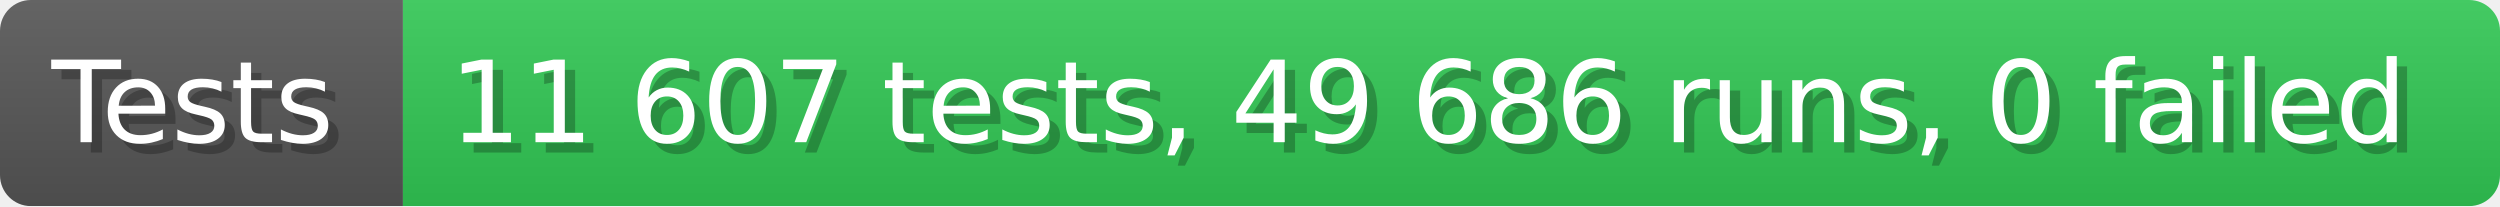
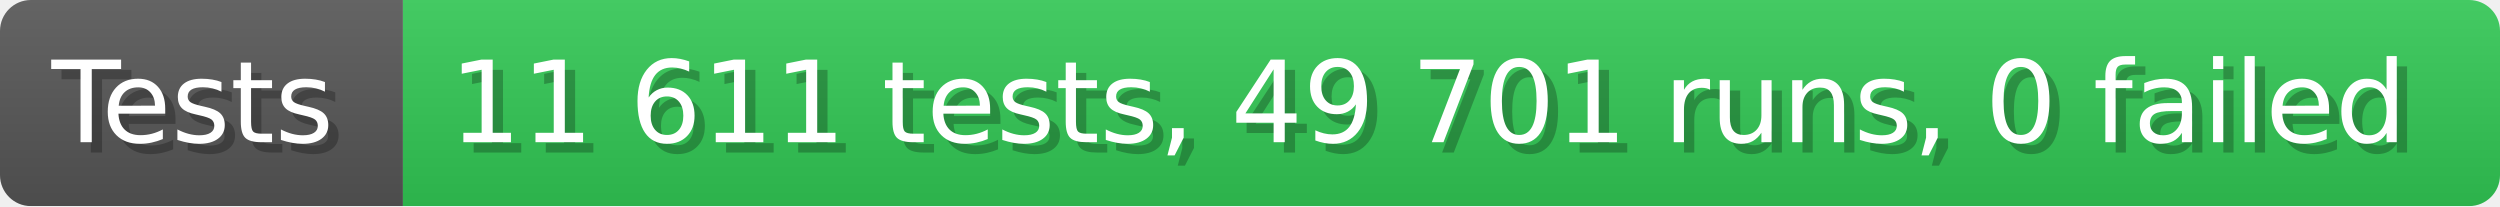
- <svg xmlns="http://www.w3.org/2000/svg" width="242.6" height="20" viewBox="0 0 2426 200" role="img" aria-label="Tests: 11 607 tests, 49 686 runs, 0 failed">
+ <svg xmlns="http://www.w3.org/2000/svg" width="242.6" height="20" viewBox="0 0 2426 200" role="img" aria-label="Tests: 11 611 tests, 49 701 runs, 0 failed">
  <linearGradient id="a" x2="0" y2="100%">
    <stop offset="0" stop-opacity=".1" stop-color="#EEE" />
    <stop offset="1" stop-opacity=".1" />
  </linearGradient>
  <mask id="m">
    <rect width="2426" height="200" rx="30" fill="#FFF" />
  </mask>
  <g mask="url(#m)">
    <rect width="391" height="200" fill="#555" />
    <rect width="2035" height="200" fill="#31c653" x="391" />
    <rect width="2426" height="200" fill="url(#a)" />
  </g>
  <g aria-hidden="true" fill="#fff" text-anchor="start" font-family="Verdana,DejaVu Sans,sans-serif" font-size="110">
    <text x="60" y="148" textLength="291" fill="#000" opacity="0.25">Tests</text>
    <text x="50" y="138" textLength="291">Tests</text>
-     <text x="446" y="148" textLength="1935" fill="#000" opacity="0.25">11 607 tests, 49 686 runs, 0 failed</text>
-     <text x="436" y="138" textLength="1935">11 607 tests, 49 686 runs, 0 failed</text>
+     <text x="446" y="148" textLength="1935" fill="#000" opacity="0.25">11 611 tests, 49 701 runs, 0 failed</text>
+     <text x="436" y="138" textLength="1935">11 611 tests, 49 701 runs, 0 failed</text>
  </g>
</svg>
